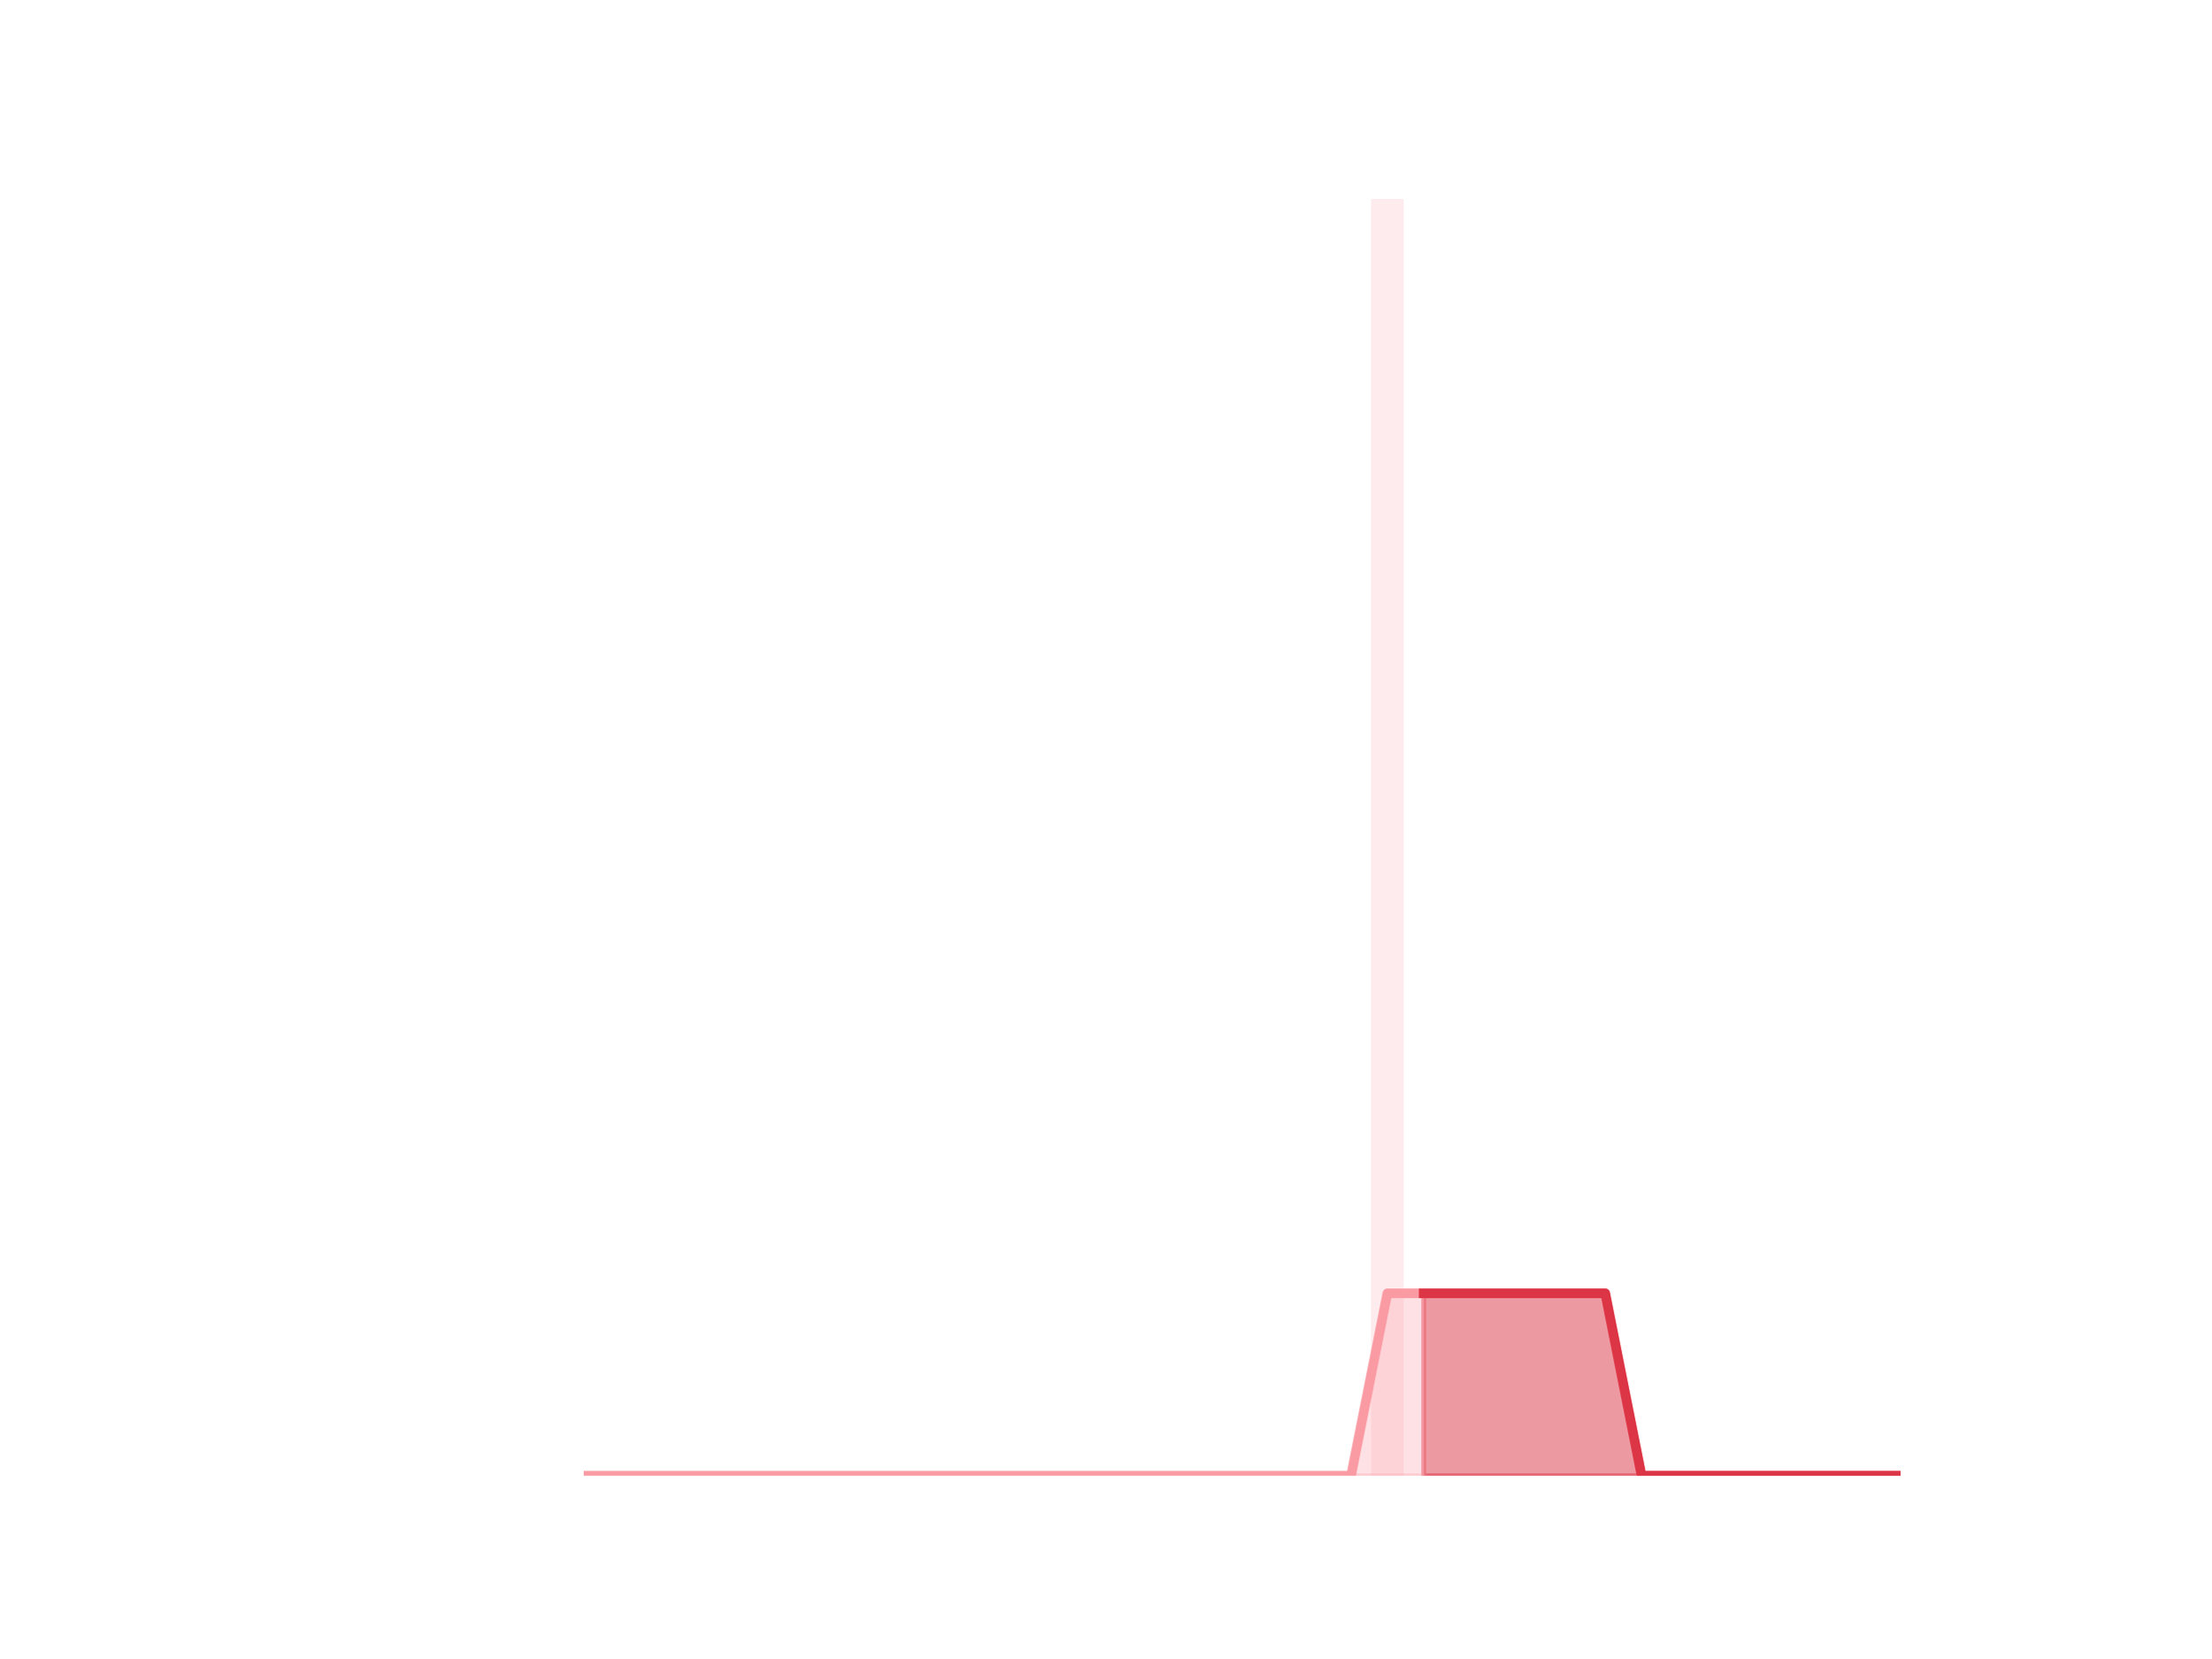
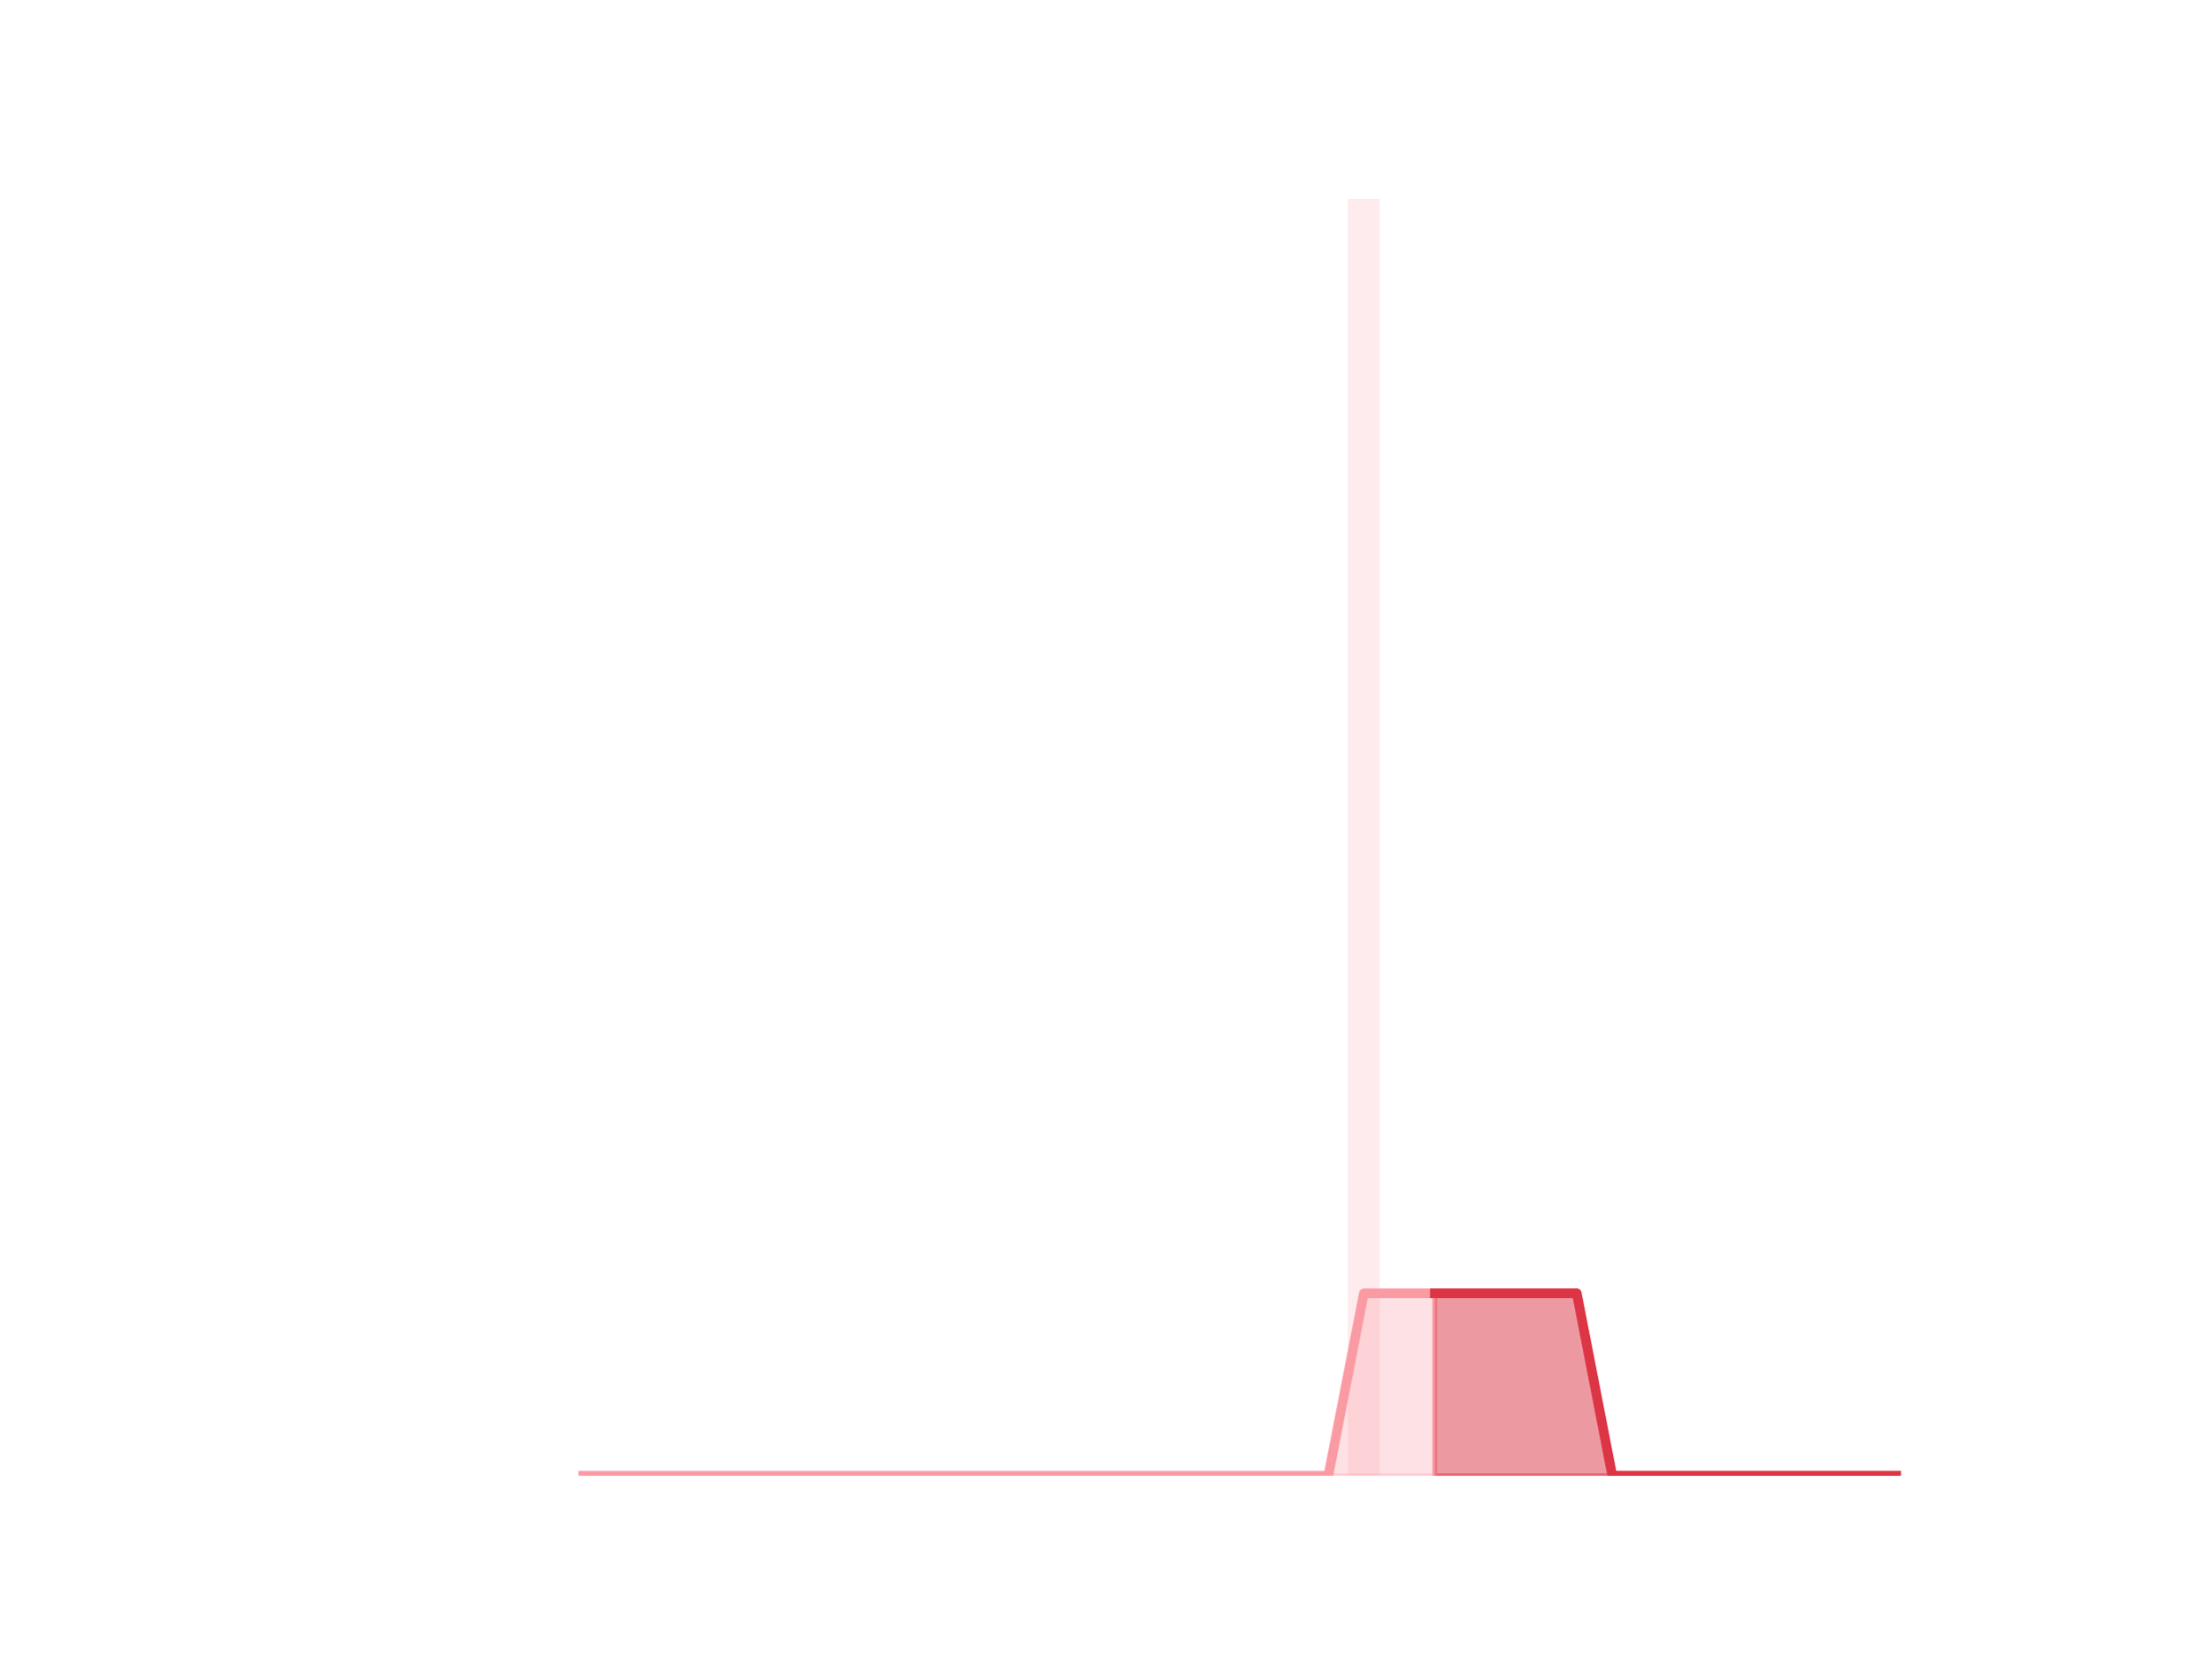
<svg xmlns="http://www.w3.org/2000/svg" xmlns:xlink="http://www.w3.org/1999/xlink" height="345.6pt" version="1.1" viewBox="0 0 460.8 345.6" width="460.8pt">
  <defs>
    <style type="text/css">*{stroke-linecap:butt;stroke-linejoin:round;}</style>
  </defs>
  <g id="figure_1">
    <g id="patch_1">
      <path d="M 0 345.6  L 460.8 345.6  L 460.8 0  L 0 0  z " style="fill:none;" />
    </g>
    <g id="axes_1">
      <g id="patch_2">
-         <path clip-path="url(#pc6ad6e47d0)" d="M 73.833 307.584  L 80.644 307.584  L 80.644 307.584  L 73.833 307.584  z " style="fill:#fa9ba4;opacity:0.2;" />
+         <path clip-path="url(#p481ce672bf)" d="M 73.833 307.584  L 80.489 307.584  L 80.489 307.584  L 73.833 307.584  z " style="fill:#fa9ba4;opacity:0.2;" />
      </g>
      <g id="patch_3">
-         <path clip-path="url(#pc6ad6e47d0)" d="M 81.4 307.584  L 88.211 307.584  L 88.211 307.584  L 81.4 307.584  z " style="fill:#fa9ba4;opacity:0.2;" />
+         <path clip-path="url(#p481ce672bf)" d="M 81.228 307.584  L 87.884 307.584  L 87.884 307.584  L 81.228 307.584  z " style="fill:#fa9ba4;opacity:0.2;" />
      </g>
      <g id="patch_4">
-         <path clip-path="url(#pc6ad6e47d0)" d="M 88.968 307.584  L 95.779 307.584  L 95.779 307.584  L 88.968 307.584  z " style="fill:#fa9ba4;opacity:0.2;" />
+         <path clip-path="url(#p481ce672bf)" d="M 88.623 307.584  L 95.279 307.584  L 95.279 307.584  L 88.623 307.584  z " style="fill:#fa9ba4;opacity:0.2;" />
      </g>
      <g id="patch_5">
-         <path clip-path="url(#pc6ad6e47d0)" d="M 96.536 307.584  L 103.347 307.584  L 103.347 307.584  L 96.536 307.584  z " style="fill:#fa9ba4;opacity:0.2;" />
+         <path clip-path="url(#p481ce672bf)" d="M 96.019 307.584  L 102.674 307.584  L 102.674 307.584  L 96.019 307.584  z " style="fill:#fa9ba4;opacity:0.2;" />
      </g>
      <g id="patch_6">
-         <path clip-path="url(#pc6ad6e47d0)" d="M 104.104 307.584  L 110.914 307.584  L 110.914 307.584  L 104.104 307.584  z " style="fill:#fa9ba4;opacity:0.2;" />
+         <path clip-path="url(#p481ce672bf)" d="M 103.414 307.584  L 110.07 307.584  L 110.07 307.584  L 103.414 307.584  z " style="fill:#fa9ba4;opacity:0.2;" />
      </g>
      <g id="patch_7">
-         <path clip-path="url(#pc6ad6e47d0)" d="M 111.671 307.584  L 118.482 307.584  L 118.482 307.584  L 111.671 307.584  z " style="fill:#fa9ba4;opacity:0.2;" />
+         <path clip-path="url(#p481ce672bf)" d="M 110.809 307.584  L 117.465 307.584  L 117.465 307.584  L 110.809 307.584  z " style="fill:#fa9ba4;opacity:0.2;" />
      </g>
      <g id="patch_8">
-         <path clip-path="url(#pc6ad6e47d0)" d="M 119.239 307.584  L 126.05 307.584  L 126.05 307.584  L 119.239 307.584  z " style="fill:#fa9ba4;opacity:0.2;" />
+         <path clip-path="url(#p481ce672bf)" d="M 118.205 307.584  L 124.86 307.584  L 124.86 307.584  L 118.205 307.584  z " style="fill:#fa9ba4;opacity:0.2;" />
      </g>
      <g id="patch_9">
-         <path clip-path="url(#pc6ad6e47d0)" d="M 126.807 307.584  L 133.618 307.584  L 133.618 307.584  L 126.807 307.584  z " style="fill:#fa9ba4;opacity:0.2;" />
+         <path clip-path="url(#p481ce672bf)" d="M 125.6 307.584  L 132.256 307.584  L 132.256 307.584  L 125.6 307.584  z " style="fill:#fa9ba4;opacity:0.2;" />
      </g>
      <g id="patch_10">
-         <path clip-path="url(#pc6ad6e47d0)" d="M 134.374 307.584  L 141.185 307.584  L 141.185 307.584  L 134.374 307.584  z " style="fill:#fa9ba4;opacity:0.2;" />
+         <path clip-path="url(#p481ce672bf)" d="M 132.995 307.584  L 139.651 307.584  L 139.651 307.584  L 132.995 307.584  z " style="fill:#fa9ba4;opacity:0.2;" />
      </g>
      <g id="patch_11">
-         <path clip-path="url(#pc6ad6e47d0)" d="M 141.942 307.584  L 148.753 307.584  L 148.753 307.584  L 141.942 307.584  z " style="fill:#fa9ba4;opacity:0.2;" />
+         <path clip-path="url(#p481ce672bf)" d="M 140.391 307.584  L 147.046 307.584  L 147.046 307.584  L 140.391 307.584  z " style="fill:#fa9ba4;opacity:0.2;" />
      </g>
      <g id="patch_12">
-         <path clip-path="url(#pc6ad6e47d0)" d="M 149.51 307.584  L 156.321 307.584  L 156.321 307.584  L 149.51 307.584  z " style="fill:#fa9ba4;opacity:0.2;" />
+         <path clip-path="url(#p481ce672bf)" d="M 147.786 307.584  L 154.442 307.584  L 154.442 307.584  L 147.786 307.584  z " style="fill:#fa9ba4;opacity:0.2;" />
      </g>
      <g id="patch_13">
-         <path clip-path="url(#pc6ad6e47d0)" d="M 157.077 307.584  L 163.888 307.584  L 163.888 307.584  L 157.077 307.584  z " style="fill:#fa9ba4;opacity:0.2;" />
+         <path clip-path="url(#p481ce672bf)" d="M 155.181 307.584  L 161.837 307.584  L 161.837 307.584  L 155.181 307.584  z " style="fill:#fa9ba4;opacity:0.2;" />
      </g>
      <g id="patch_14">
-         <path clip-path="url(#pc6ad6e47d0)" d="M 164.645 307.584  L 171.456 307.584  L 171.456 307.584  L 164.645 307.584  z " style="fill:#fa9ba4;opacity:0.2;" />
+         <path clip-path="url(#p481ce672bf)" d="M 162.577 307.584  L 169.232 307.584  L 169.232 307.584  L 162.577 307.584  z " style="fill:#fa9ba4;opacity:0.2;" />
      </g>
      <g id="patch_15">
-         <path clip-path="url(#pc6ad6e47d0)" d="M 172.213 307.584  L 179.024 307.584  L 179.024 307.584  L 172.213 307.584  z " style="fill:#fa9ba4;opacity:0.2;" />
+         <path clip-path="url(#p481ce672bf)" d="M 169.972 307.584  L 176.628 307.584  L 176.628 307.584  L 169.972 307.584  z " style="fill:#fa9ba4;opacity:0.2;" />
      </g>
      <g id="patch_16">
-         <path clip-path="url(#pc6ad6e47d0)" d="M 179.781 307.584  L 186.592 307.584  L 186.592 307.584  L 179.781 307.584  z " style="fill:#fa9ba4;opacity:0.2;" />
+         <path clip-path="url(#p481ce672bf)" d="M 177.367 307.584  L 184.023 307.584  L 184.023 307.584  L 177.367 307.584  z " style="fill:#fa9ba4;opacity:0.2;" />
      </g>
      <g id="patch_17">
-         <path clip-path="url(#pc6ad6e47d0)" d="M 187.348 307.584  L 194.159 307.584  L 194.159 307.584  L 187.348 307.584  z " style="fill:#fa9ba4;opacity:0.2;" />
+         <path clip-path="url(#p481ce672bf)" d="M 184.763 307.584  L 191.418 307.584  L 191.418 307.584  L 184.763 307.584  z " style="fill:#fa9ba4;opacity:0.2;" />
      </g>
      <g id="patch_18">
-         <path clip-path="url(#pc6ad6e47d0)" d="M 194.916 307.584  L 201.727 307.584  L 201.727 307.584  L 194.916 307.584  z " style="fill:#fa9ba4;opacity:0.2;" />
+         <path clip-path="url(#p481ce672bf)" d="M 192.158 307.584  L 198.814 307.584  L 198.814 307.584  L 192.158 307.584  z " style="fill:#fa9ba4;opacity:0.2;" />
      </g>
      <g id="patch_19">
-         <path clip-path="url(#pc6ad6e47d0)" d="M 202.484 307.584  L 209.295 307.584  L 209.295 307.584  L 202.484 307.584  z " style="fill:#fa9ba4;opacity:0.2;" />
+         <path clip-path="url(#p481ce672bf)" d="M 199.553 307.584  L 206.209 307.584  L 206.209 307.584  L 199.553 307.584  z " style="fill:#fa9ba4;opacity:0.2;" />
      </g>
      <g id="patch_20">
-         <path clip-path="url(#pc6ad6e47d0)" d="M 210.051 307.584  L 216.862 307.584  L 216.862 307.584  L 210.051 307.584  z " style="fill:#fa9ba4;opacity:0.2;" />
+         <path clip-path="url(#p481ce672bf)" d="M 206.948 307.584  L 213.604 307.584  L 213.604 307.584  L 206.948 307.584  z " style="fill:#fa9ba4;opacity:0.2;" />
      </g>
      <g id="patch_21">
-         <path clip-path="url(#pc6ad6e47d0)" d="M 217.619 307.584  L 224.43 307.584  L 224.43 307.584  L 217.619 307.584  z " style="fill:#fa9ba4;opacity:0.2;" />
+         <path clip-path="url(#p481ce672bf)" d="M 214.344 307.584  L 221 307.584  L 221 307.584  L 214.344 307.584  z " style="fill:#fa9ba4;opacity:0.2;" />
      </g>
      <g id="patch_22">
-         <path clip-path="url(#pc6ad6e47d0)" d="M 225.187 307.584  L 231.998 307.584  L 231.998 307.584  L 225.187 307.584  z " style="fill:#fa9ba4;opacity:0.2;" />
+         <path clip-path="url(#p481ce672bf)" d="M 221.739 307.584  L 228.395 307.584  L 228.395 307.584  L 221.739 307.584  z " style="fill:#fa9ba4;opacity:0.2;" />
      </g>
      <g id="patch_23">
-         <path clip-path="url(#pc6ad6e47d0)" d="M 232.755 307.584  L 239.565 307.584  L 239.565 307.584  L 232.755 307.584  z " style="fill:#fa9ba4;opacity:0.2;" />
+         <path clip-path="url(#p481ce672bf)" d="M 229.134 307.584  L 235.79 307.584  L 235.79 307.584  L 229.134 307.584  z " style="fill:#fa9ba4;opacity:0.2;" />
      </g>
      <g id="patch_24">
-         <path clip-path="url(#pc6ad6e47d0)" d="M 240.322 307.584  L 247.133 307.584  L 247.133 307.584  L 240.322 307.584  z " style="fill:#fa9ba4;opacity:0.2;" />
+         <path clip-path="url(#p481ce672bf)" d="M 236.53 307.584  L 243.186 307.584  L 243.186 307.584  L 236.53 307.584  z " style="fill:#fa9ba4;opacity:0.2;" />
      </g>
      <g id="patch_25">
-         <path clip-path="url(#pc6ad6e47d0)" d="M 247.89 307.584  L 254.701 307.584  L 254.701 307.584  L 247.89 307.584  z " style="fill:#fa9ba4;opacity:0.2;" />
+         <path clip-path="url(#p481ce672bf)" d="M 243.925 307.584  L 250.581 307.584  L 250.581 307.584  L 243.925 307.584  z " style="fill:#fa9ba4;opacity:0.2;" />
      </g>
      <g id="patch_26">
-         <path clip-path="url(#pc6ad6e47d0)" d="M 255.458 307.584  L 262.269 307.584  L 262.269 307.584  L 255.458 307.584  z " style="fill:#fa9ba4;opacity:0.2;" />
+         <path clip-path="url(#p481ce672bf)" d="M 251.32 307.584  L 257.976 307.584  L 257.976 307.584  L 251.32 307.584  z " style="fill:#fa9ba4;opacity:0.2;" />
      </g>
      <g id="patch_27">
-         <path clip-path="url(#pc6ad6e47d0)" d="M 263.025 307.584  L 269.836 307.584  L 269.836 307.584  L 263.025 307.584  z " style="fill:#fa9ba4;opacity:0.2;" />
+         <path clip-path="url(#p481ce672bf)" d="M 258.716 307.584  L 265.372 307.584  L 265.372 307.584  L 258.716 307.584  z " style="fill:#fa9ba4;opacity:0.2;" />
      </g>
      <g id="patch_28">
-         <path clip-path="url(#pc6ad6e47d0)" d="M 270.593 307.584  L 277.404 307.584  L 277.404 307.584  L 270.593 307.584  z " style="fill:#fa9ba4;opacity:0.2;" />
+         <path clip-path="url(#p481ce672bf)" d="M 266.111 307.584  L 272.767 307.584  L 272.767 307.584  L 266.111 307.584  z " style="fill:#fa9ba4;opacity:0.2;" />
      </g>
      <g id="patch_29">
-         <path clip-path="url(#pc6ad6e47d0)" d="M 278.161 307.584  L 284.972 307.584  L 284.972 307.584  L 278.161 307.584  z " style="fill:#fa9ba4;opacity:0.2;" />
+         <path clip-path="url(#p481ce672bf)" d="M 273.506 307.584  L 280.162 307.584  L 280.162 307.584  L 273.506 307.584  z " style="fill:#fa9ba4;opacity:0.2;" />
      </g>
      <g id="patch_30">
-         <path clip-path="url(#pc6ad6e47d0)" d="M 285.728 307.584  L 292.539 307.584  L 292.539 41.472  L 285.728 41.472  z " style="fill:#fa9ba4;opacity:0.2;" />
+         <path clip-path="url(#p481ce672bf)" d="M 280.902 307.584  L 287.557 307.584  L 287.557 41.472  L 280.902 41.472  z " style="fill:#fa9ba4;opacity:0.2;" />
      </g>
      <g id="patch_31">
-         <path clip-path="url(#pc6ad6e47d0)" d="M 293.296 307.584  L 300.107 307.584  L 300.107 307.584  L 293.296 307.584  z " style="fill:#fa9ba4;opacity:0.2;" />
+         <path clip-path="url(#p481ce672bf)" d="M 288.297 307.584  L 294.953 307.584  L 294.953 307.584  L 288.297 307.584  z " style="fill:#fa9ba4;opacity:0.2;" />
      </g>
      <g id="patch_32">
-         <path clip-path="url(#pc6ad6e47d0)" d="M 300.864 307.584  L 307.675 307.584  L 307.675 307.584  L 300.864 307.584  z " style="fill:#fa9ba4;opacity:0.2;" />
+         <path clip-path="url(#p481ce672bf)" d="M 295.692 307.584  L 302.348 307.584  L 302.348 307.584  L 295.692 307.584  z " style="fill:#fa9ba4;opacity:0.2;" />
      </g>
      <g id="patch_33">
-         <path clip-path="url(#pc6ad6e47d0)" d="M 308.432 307.584  L 315.243 307.584  L 315.243 307.584  L 308.432 307.584  z " style="fill:#fa9ba4;opacity:0.2;" />
+         <path clip-path="url(#p481ce672bf)" d="M 303.088 307.584  L 309.743 307.584  L 309.743 307.584  L 303.088 307.584  z " style="fill:#fa9ba4;opacity:0.2;" />
      </g>
      <g id="patch_34">
-         <path clip-path="url(#pc6ad6e47d0)" d="M 315.999 307.584  L 322.81 307.584  L 322.81 307.584  L 315.999 307.584  z " style="fill:#fa9ba4;opacity:0.2;" />
+         <path clip-path="url(#p481ce672bf)" d="M 310.483 307.584  L 317.139 307.584  L 317.139 307.584  L 310.483 307.584  z " style="fill:#fa9ba4;opacity:0.2;" />
      </g>
      <g id="patch_35">
-         <path clip-path="url(#pc6ad6e47d0)" d="M 323.567 307.584  L 330.378 307.584  L 330.378 307.584  L 323.567 307.584  z " style="fill:#fa9ba4;opacity:0.2;" />
+         <path clip-path="url(#p481ce672bf)" d="M 317.878 307.584  L 324.534 307.584  L 324.534 307.584  L 317.878 307.584  z " style="fill:#fa9ba4;opacity:0.2;" />
      </g>
      <g id="patch_36">
-         <path clip-path="url(#pc6ad6e47d0)" d="M 331.135 307.584  L 337.946 307.584  L 337.946 307.584  L 331.135 307.584  z " style="fill:#fa9ba4;opacity:0.2;" />
+         <path clip-path="url(#p481ce672bf)" d="M 325.274 307.584  L 331.929 307.584  L 331.929 307.584  L 325.274 307.584  z " style="fill:#fa9ba4;opacity:0.2;" />
      </g>
      <g id="patch_37">
-         <path clip-path="url(#pc6ad6e47d0)" d="M 338.702 307.584  L 345.513 307.584  L 345.513 307.584  L 338.702 307.584  z " style="fill:#fa9ba4;opacity:0.2;" />
+         <path clip-path="url(#p481ce672bf)" d="M 332.669 307.584  L 339.325 307.584  L 339.325 307.584  L 332.669 307.584  z " style="fill:#fa9ba4;opacity:0.2;" />
      </g>
      <g id="patch_38">
-         <path clip-path="url(#pc6ad6e47d0)" d="M 346.27 307.584  L 353.081 307.584  L 353.081 307.584  L 346.27 307.584  z " style="fill:#fa9ba4;opacity:0.2;" />
+         <path clip-path="url(#p481ce672bf)" d="M 340.064 307.584  L 346.72 307.584  L 346.72 307.584  L 340.064 307.584  z " style="fill:#fa9ba4;opacity:0.2;" />
      </g>
      <g id="patch_39">
-         <path clip-path="url(#pc6ad6e47d0)" d="M 353.838 307.584  L 360.649 307.584  L 360.649 307.584  L 353.838 307.584  z " style="fill:#fa9ba4;opacity:0.2;" />
+         <path clip-path="url(#p481ce672bf)" d="M 347.46 307.584  L 354.115 307.584  L 354.115 307.584  L 347.46 307.584  z " style="fill:#fa9ba4;opacity:0.2;" />
      </g>
      <g id="patch_40">
-         <path clip-path="url(#pc6ad6e47d0)" d="M 361.406 307.584  L 368.216 307.584  L 368.216 307.584  L 361.406 307.584  z " style="fill:#fa9ba4;opacity:0.2;" />
+         <path clip-path="url(#p481ce672bf)" d="M 354.855 307.584  L 361.511 307.584  L 361.511 307.584  L 354.855 307.584  z " style="fill:#fa9ba4;opacity:0.2;" />
      </g>
      <g id="patch_41">
-         <path clip-path="url(#pc6ad6e47d0)" d="M 368.973 307.584  L 375.784 307.584  L 375.784 307.584  L 368.973 307.584  z " style="fill:#fa9ba4;opacity:0.2;" />
+         <path clip-path="url(#p481ce672bf)" d="M 362.25 307.584  L 368.906 307.584  L 368.906 307.584  L 362.25 307.584  z " style="fill:#fa9ba4;opacity:0.2;" />
      </g>
      <g id="patch_42">
-         <path clip-path="url(#pc6ad6e47d0)" d="M 376.541 307.584  L 383.352 307.584  L 383.352 307.584  L 376.541 307.584  z " style="fill:#fa9ba4;opacity:0.2;" />
+         <path clip-path="url(#p481ce672bf)" d="M 369.646 307.584  L 376.301 307.584  L 376.301 307.584  L 369.646 307.584  z " style="fill:#fa9ba4;opacity:0.2;" />
      </g>
      <g id="patch_43">
-         <path clip-path="url(#pc6ad6e47d0)" d="M 384.109 307.584  L 390.92 307.584  L 390.92 307.584  L 384.109 307.584  z " style="fill:#fa9ba4;opacity:0.2;" />
+         <path clip-path="url(#p481ce672bf)" d="M 377.041 307.584  L 383.697 307.584  L 383.697 307.584  L 377.041 307.584  z " style="fill:#fa9ba4;opacity:0.2;" />
      </g>
      <g id="patch_44">
-         <path clip-path="url(#pc6ad6e47d0)" d="M 391.676 307.584  L 398.487 307.584  L 398.487 307.584  L 391.676 307.584  z " style="fill:#fa9ba4;opacity:0.2;" />
+         <path clip-path="url(#p481ce672bf)" d="M 384.436 307.584  L 391.092 307.584  L 391.092 307.584  L 384.436 307.584  z " style="fill:#fa9ba4;opacity:0.2;" />
+       </g>
+       <g id="patch_45">
+         <path clip-path="url(#p481ce672bf)" d="M 391.831 307.584  L 398.487 307.584  L 398.487 307.584  L 391.831 307.584  z " style="fill:#fa9ba4;opacity:0.2;" />
      </g>
      <g id="matplotlib.axis_1" />
      <g id="matplotlib.axis_2" />
      <g id="PolyCollection_1">
        <defs>
-           <path d="M 296.702 -76.032  L 296.702 -38.016  L 304.269 -38.016  L 311.837 -38.016  L 319.405 -38.016  L 326.972 -38.016  L 334.54 -38.016  L 342.108 -38.016  L 349.676 -38.016  L 357.243 -38.016  L 364.811 -38.016  L 372.379 -38.016  L 379.946 -38.016  L 387.514 -38.016  L 395.082 -38.016  L 395.082 -38.016  L 395.082 -38.016  L 387.514 -38.016  L 379.946 -38.016  L 372.379 -38.016  L 364.811 -38.016  L 357.243 -38.016  L 349.676 -38.016  L 342.108 -38.016  L 334.54 -76.032  L 326.972 -76.032  L 319.405 -76.032  L 311.837 -76.032  L 304.269 -76.032  L 296.702 -76.032  z " id="m323bd9c5e5" style="stroke:#dc3545;stroke-opacity:0.5;" />
+           <path d="M 299.02 -76.032  L 299.02 -38.016  L 306.416 -38.016  L 313.811 -38.016  L 321.206 -38.016  L 328.601 -38.016  L 335.997 -38.016  L 343.392 -38.016  L 350.787 -38.016  L 358.183 -38.016  L 365.578 -38.016  L 372.973 -38.016  L 380.369 -38.016  L 387.764 -38.016  L 395.159 -38.016  L 395.159 -38.016  L 395.159 -38.016  L 387.764 -38.016  L 380.369 -38.016  L 372.973 -38.016  L 365.578 -38.016  L 358.183 -38.016  L 350.787 -38.016  L 343.392 -38.016  L 335.997 -38.016  L 328.601 -76.032  L 321.206 -76.032  L 313.811 -76.032  L 306.416 -76.032  L 299.02 -76.032  z " id="mb75ee87db9" style="stroke:#dc3545;stroke-opacity:0.5;" />
        </defs>
-         <g clip-path="url(#pc6ad6e47d0)">
-           <use style="fill:#dc3545;fill-opacity:0.5;stroke:#dc3545;stroke-opacity:0.5;" x="0" xlink:href="#m323bd9c5e5" y="345.6" />
+         <g clip-path="url(#p481ce672bf)">
+           <use style="fill:#dc3545;fill-opacity:0.5;stroke:#dc3545;stroke-opacity:0.5;" x="0" xlink:href="#mb75ee87db9" y="345.6" />
        </g>
      </g>
      <g id="PolyCollection_2">
        <defs>
-           <path d="M 122.644 -38.016  L 122.644 -38.016  L 130.212 -38.016  L 137.78 -38.016  L 145.348 -38.016  L 152.915 -38.016  L 160.483 -38.016  L 168.051 -38.016  L 175.618 -38.016  L 183.186 -38.016  L 190.754 -38.016  L 198.321 -38.016  L 205.889 -38.016  L 213.457 -38.016  L 221.025 -38.016  L 228.592 -38.016  L 236.16 -38.016  L 243.728 -38.016  L 251.295 -38.016  L 258.863 -38.016  L 266.431 -38.016  L 273.999 -38.016  L 281.566 -38.016  L 289.134 -38.016  L 296.702 -38.016  L 296.702 -76.032  L 296.702 -76.032  L 289.134 -76.032  L 281.566 -38.016  L 273.999 -38.016  L 266.431 -38.016  L 258.863 -38.016  L 251.295 -38.016  L 243.728 -38.016  L 236.16 -38.016  L 228.592 -38.016  L 221.025 -38.016  L 213.457 -38.016  L 205.889 -38.016  L 198.321 -38.016  L 190.754 -38.016  L 183.186 -38.016  L 175.618 -38.016  L 168.051 -38.016  L 160.483 -38.016  L 152.915 -38.016  L 145.348 -38.016  L 137.78 -38.016  L 130.212 -38.016  L 122.644 -38.016  z " id="m63dcd7bede" style="stroke:#fa9ba4;stroke-opacity:0.3;" />
+           <path d="M 121.533 -38.016  L 121.533 -38.016  L 128.928 -38.016  L 136.323 -38.016  L 143.719 -38.016  L 151.114 -38.016  L 158.509 -38.016  L 165.904 -38.016  L 173.3 -38.016  L 180.695 -38.016  L 188.09 -38.016  L 195.486 -38.016  L 202.881 -38.016  L 210.276 -38.016  L 217.672 -38.016  L 225.067 -38.016  L 232.462 -38.016  L 239.858 -38.016  L 247.253 -38.016  L 254.648 -38.016  L 262.044 -38.016  L 269.439 -38.016  L 276.834 -38.016  L 284.23 -38.016  L 291.625 -38.016  L 299.02 -38.016  L 299.02 -76.032  L 299.02 -76.032  L 291.625 -76.032  L 284.23 -76.032  L 276.834 -38.016  L 269.439 -38.016  L 262.044 -38.016  L 254.648 -38.016  L 247.253 -38.016  L 239.858 -38.016  L 232.462 -38.016  L 225.067 -38.016  L 217.672 -38.016  L 210.276 -38.016  L 202.881 -38.016  L 195.486 -38.016  L 188.09 -38.016  L 180.695 -38.016  L 173.3 -38.016  L 165.904 -38.016  L 158.509 -38.016  L 151.114 -38.016  L 143.719 -38.016  L 136.323 -38.016  L 128.928 -38.016  L 121.533 -38.016  z " id="m32d27ca0ff" style="stroke:#fa9ba4;stroke-opacity:0.3;" />
        </defs>
-         <g clip-path="url(#pc6ad6e47d0)">
-           <use style="fill:#fa9ba4;fill-opacity:0.3;stroke:#fa9ba4;stroke-opacity:0.3;" x="0" xlink:href="#m63dcd7bede" y="345.6" />
+         <g clip-path="url(#p481ce672bf)">
+           <use style="fill:#fa9ba4;fill-opacity:0.3;stroke:#fa9ba4;stroke-opacity:0.3;" x="0" xlink:href="#m32d27ca0ff" y="345.6" />
        </g>
      </g>
      <g id="line2d_1">
-         <path clip-path="url(#pc6ad6e47d0)" d="M 122.644 307.584  L 130.212 307.584  L 137.78 307.584  L 145.348 307.584  L 152.915 307.584  L 160.483 307.584  L 168.051 307.584  L 175.618 307.584  L 183.186 307.584  L 190.754 307.584  L 198.321 307.584  L 205.889 307.584  L 213.457 307.584  L 221.025 307.584  L 228.592 307.584  L 236.16 307.584  L 243.728 307.584  L 251.295 307.584  L 258.863 307.584  L 266.431 307.584  L 273.999 307.584  L 281.566 307.584  L 289.134 269.568  L 296.702 269.568  L 304.269 269.568  L 311.837 269.568  L 319.405 269.568  L 326.972 269.568  L 334.54 269.568  L 342.108 307.584  L 349.676 307.584  L 357.243 307.584  L 364.811 307.584  L 372.379 307.584  L 379.946 307.584  L 387.514 307.584  L 395.082 307.584  " style="fill:none;stroke:#fa9ba4;stroke-linecap:square;stroke-width:2;" />
+         <path clip-path="url(#p481ce672bf)" d="M 121.533 307.584  L 128.928 307.584  L 136.323 307.584  L 143.719 307.584  L 151.114 307.584  L 158.509 307.584  L 165.904 307.584  L 173.3 307.584  L 180.695 307.584  L 188.09 307.584  L 195.486 307.584  L 202.881 307.584  L 210.276 307.584  L 217.672 307.584  L 225.067 307.584  L 232.462 307.584  L 239.858 307.584  L 247.253 307.584  L 254.648 307.584  L 262.044 307.584  L 269.439 307.584  L 276.834 307.584  L 284.23 269.568  L 291.625 269.568  L 299.02 269.568  L 306.416 269.568  L 313.811 269.568  L 321.206 269.568  L 328.601 269.568  L 335.997 307.584  L 343.392 307.584  L 350.787 307.584  L 358.183 307.584  L 365.578 307.584  L 372.973 307.584  L 380.369 307.584  L 387.764 307.584  L 395.159 307.584  " style="fill:none;stroke:#fa9ba4;stroke-linecap:square;stroke-width:2;" />
      </g>
      <g id="line2d_2">
-         <path clip-path="url(#pc6ad6e47d0)" d="M 296.702 269.568  L 304.269 269.568  L 311.837 269.568  L 319.405 269.568  L 326.972 269.568  L 334.54 269.568  L 342.108 307.584  L 349.676 307.584  L 357.243 307.584  L 364.811 307.584  L 372.379 307.584  L 379.946 307.584  L 387.514 307.584  L 395.082 307.584  " style="fill:none;stroke:#dc3545;stroke-linecap:square;stroke-width:2;" />
+         <path clip-path="url(#p481ce672bf)" d="M 299.02 269.568  L 306.416 269.568  L 313.811 269.568  L 321.206 269.568  L 328.601 269.568  L 335.997 307.584  L 343.392 307.584  L 350.787 307.584  L 358.183 307.584  L 365.578 307.584  L 372.973 307.584  L 380.369 307.584  L 387.764 307.584  L 395.159 307.584  " style="fill:none;stroke:#dc3545;stroke-linecap:square;stroke-width:2;" />
      </g>
    </g>
  </g>
  <defs>
-     <clipPath id="pc6ad6e47d0">
+     <clipPath id="p481ce672bf">
      <rect height="266.112" width="357.12" x="57.6" y="41.472" />
    </clipPath>
  </defs>
</svg>
